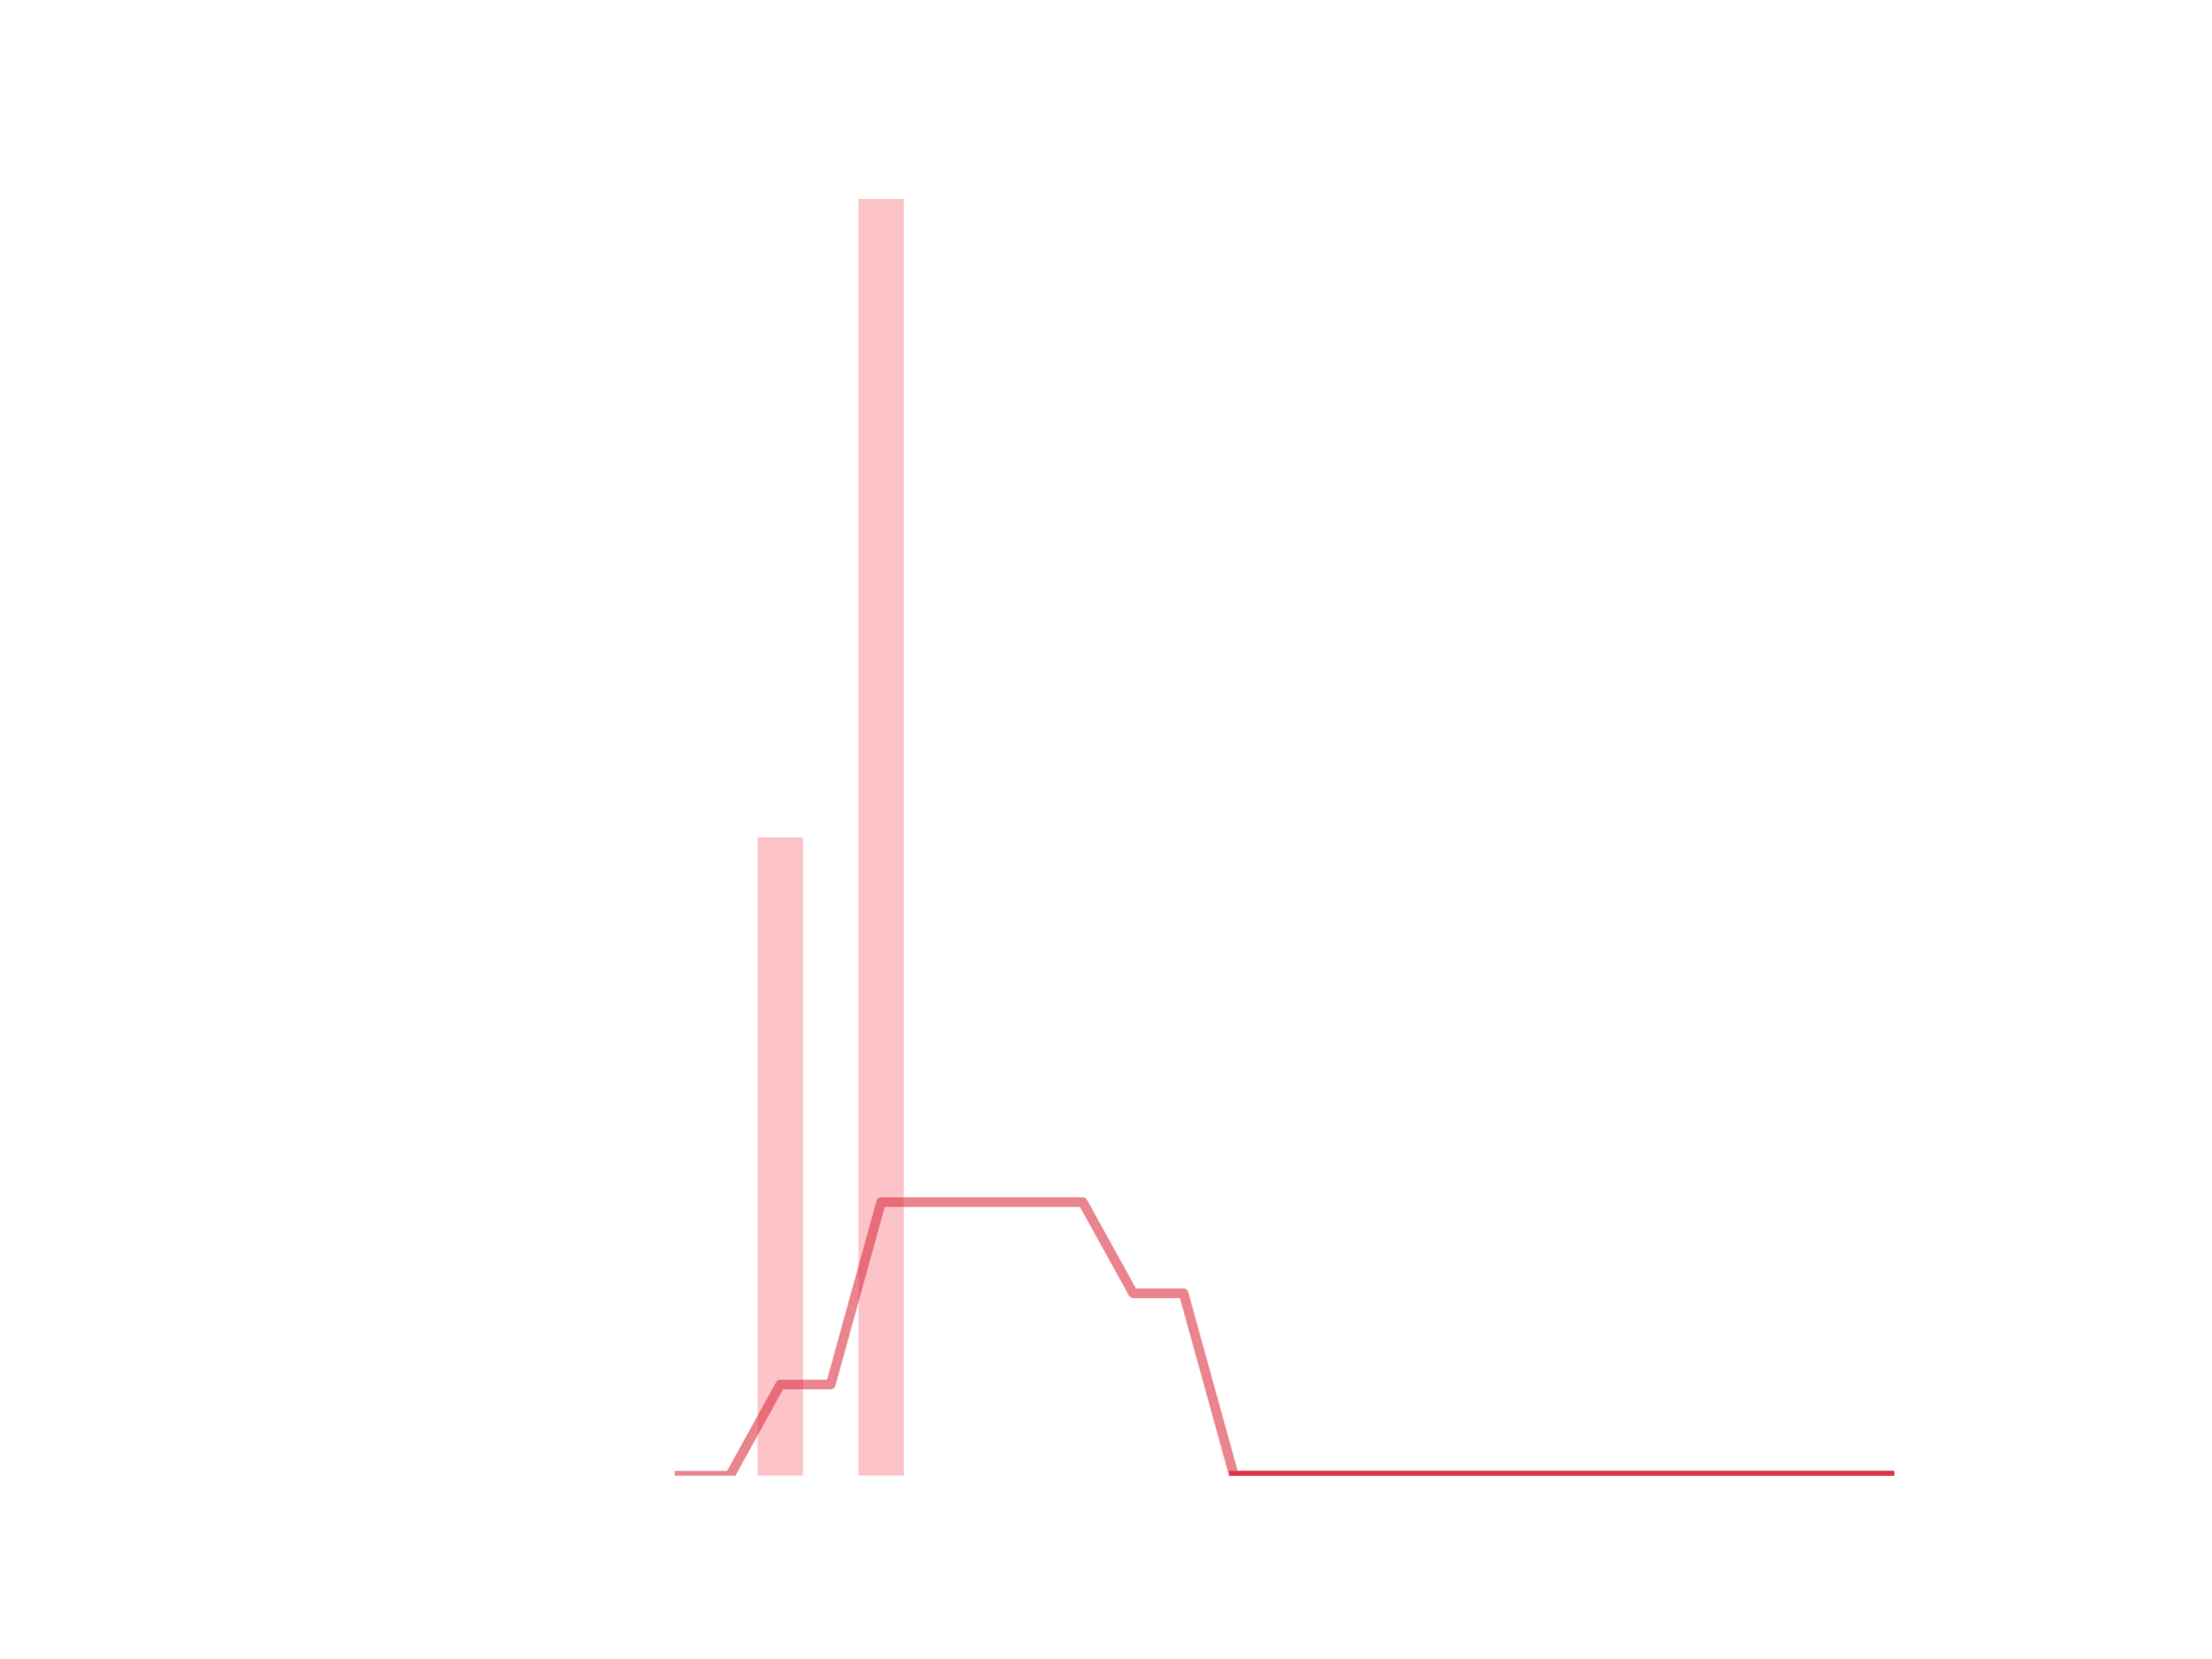
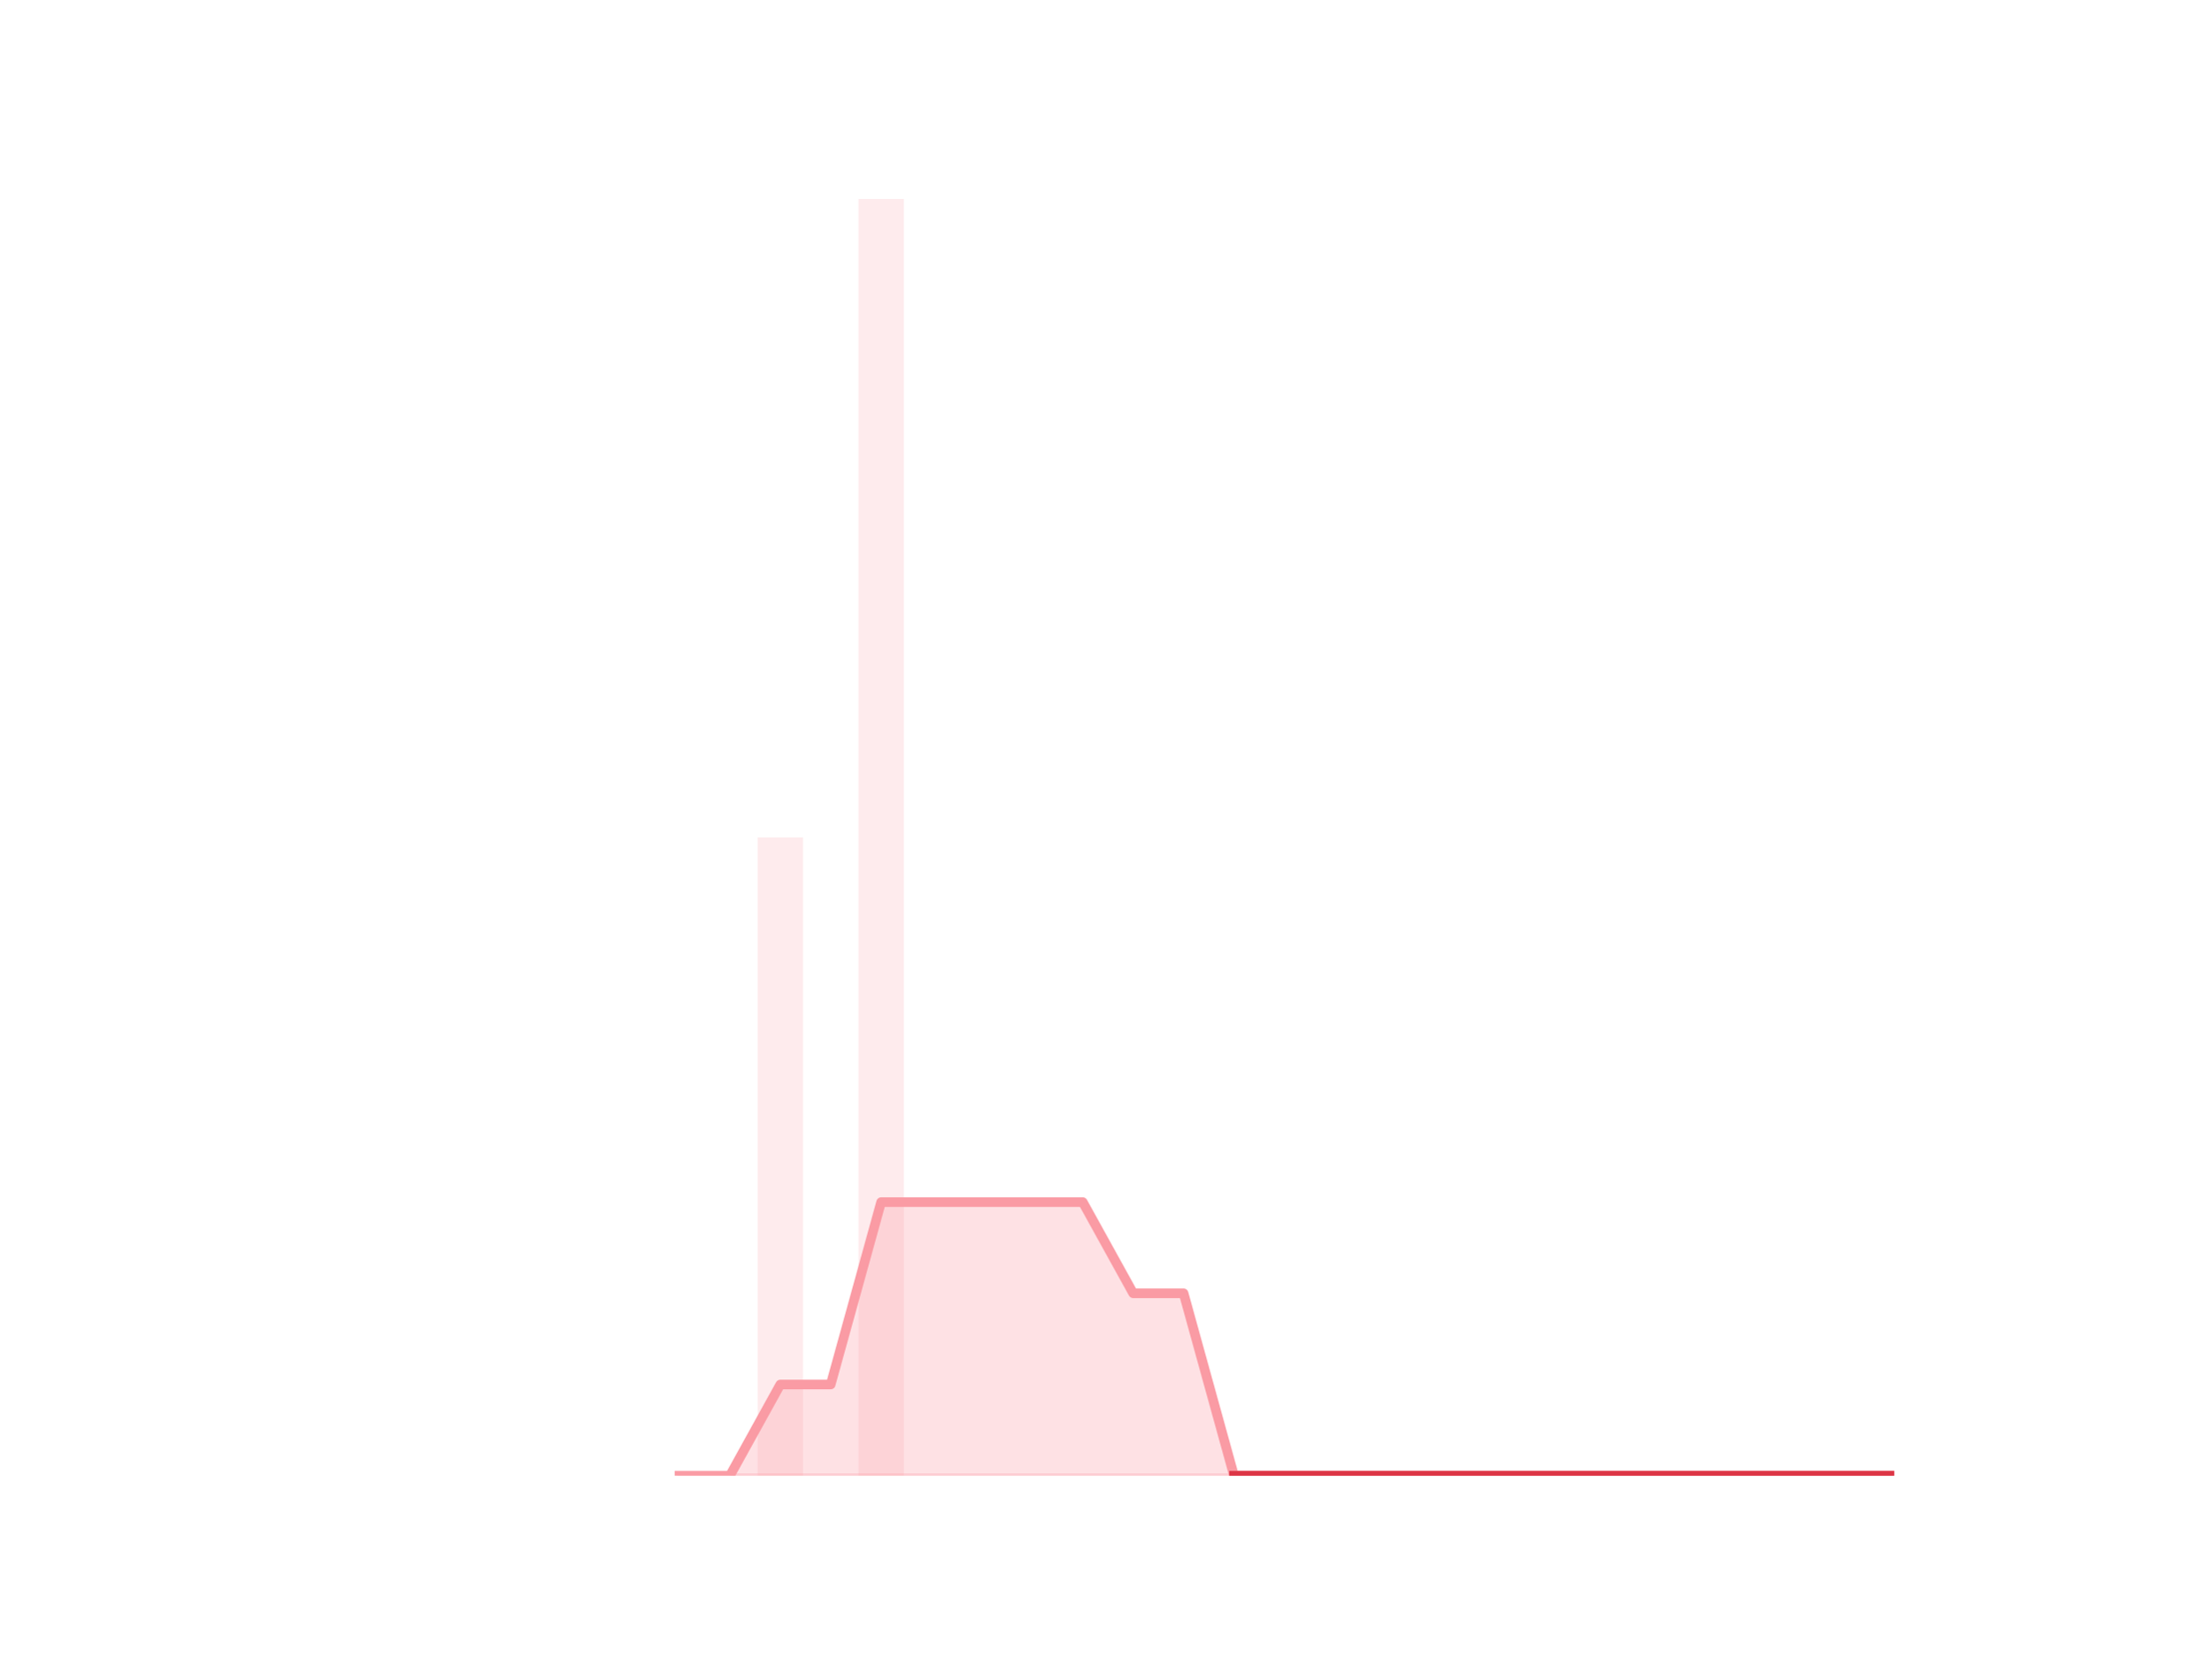
<svg xmlns="http://www.w3.org/2000/svg" xmlns:xlink="http://www.w3.org/1999/xlink" height="345.6pt" version="1.1" viewBox="0 0 460.8 345.6" width="460.8pt">
  <defs>
    <style type="text/css">
*{stroke-linecap:butt;stroke-linejoin:round;}
  </style>
  </defs>
  <g id="figure_1">
    <g id="patch_1">
      <path d="M 0 345.6  L 460.8 345.6  L 460.8 0  L 0 0  z " style="fill:none;" />
    </g>
    <g id="axes_1">
      <g id="patch_2">
-         <path clip-path="url(#p61a3a22f25)" d="M 73.833 307.584  L 83.289 307.584  L 83.289 307.584  L 73.833 307.584  z " style="fill:#fa9ba4;opacity:0.6;" />
+         <path clip-path="url(#p75dbbf2fa7)" d="M 73.833 307.584  L 83.289 307.584  L 83.289 307.584  L 73.833 307.584  z " style="fill:#fa9ba4;opacity:0.2;" />
      </g>
      <g id="patch_3">
-         <path clip-path="url(#p61a3a22f25)" d="M 84.339 307.584  L 93.795 307.584  L 93.795 307.584  L 84.339 307.584  z " style="fill:#fa9ba4;opacity:0.6;" />
+         <path clip-path="url(#p75dbbf2fa7)" d="M 84.339 307.584  L 93.795 307.584  L 93.795 307.584  L 84.339 307.584  z " style="fill:#fa9ba4;opacity:0.2;" />
      </g>
      <g id="patch_4">
-         <path clip-path="url(#p61a3a22f25)" d="M 94.846 307.584  L 104.302 307.584  L 104.302 307.584  L 94.846 307.584  z " style="fill:#fa9ba4;opacity:0.6;" />
+         <path clip-path="url(#p75dbbf2fa7)" d="M 94.846 307.584  L 104.302 307.584  L 104.302 307.584  L 94.846 307.584  z " style="fill:#fa9ba4;opacity:0.2;" />
      </g>
      <g id="patch_5">
-         <path clip-path="url(#p61a3a22f25)" d="M 105.353 307.584  L 114.809 307.584  L 114.809 307.584  L 105.353 307.584  z " style="fill:#fa9ba4;opacity:0.6;" />
+         <path clip-path="url(#p75dbbf2fa7)" d="M 105.353 307.584  L 114.809 307.584  L 114.809 307.584  L 105.353 307.584  z " style="fill:#fa9ba4;opacity:0.2;" />
      </g>
      <g id="patch_6">
-         <path clip-path="url(#p61a3a22f25)" d="M 115.859 307.584  L 125.315 307.584  L 125.315 307.584  L 115.859 307.584  z " style="fill:#fa9ba4;opacity:0.6;" />
+         <path clip-path="url(#p75dbbf2fa7)" d="M 115.859 307.584  L 125.315 307.584  L 125.315 307.584  L 115.859 307.584  z " style="fill:#fa9ba4;opacity:0.2;" />
      </g>
      <g id="patch_7">
-         <path clip-path="url(#p61a3a22f25)" d="M 126.366 307.584  L 135.822 307.584  L 135.822 307.584  L 126.366 307.584  z " style="fill:#fa9ba4;opacity:0.6;" />
+         <path clip-path="url(#p75dbbf2fa7)" d="M 126.366 307.584  L 135.822 307.584  L 135.822 307.584  L 126.366 307.584  z " style="fill:#fa9ba4;opacity:0.2;" />
      </g>
      <g id="patch_8">
-         <path clip-path="url(#p61a3a22f25)" d="M 136.872 307.584  L 146.328 307.584  L 146.328 307.584  L 136.872 307.584  z " style="fill:#fa9ba4;opacity:0.6;" />
+         <path clip-path="url(#p75dbbf2fa7)" d="M 136.872 307.584  L 146.328 307.584  L 146.328 307.584  L 136.872 307.584  z " style="fill:#fa9ba4;opacity:0.2;" />
      </g>
      <g id="patch_9">
-         <path clip-path="url(#p61a3a22f25)" d="M 147.379 307.584  L 156.835 307.584  L 156.835 307.584  L 147.379 307.584  z " style="fill:#fa9ba4;opacity:0.6;" />
+         <path clip-path="url(#p75dbbf2fa7)" d="M 147.379 307.584  L 156.835 307.584  L 156.835 307.584  L 147.379 307.584  z " style="fill:#fa9ba4;opacity:0.2;" />
      </g>
      <g id="patch_10">
-         <path clip-path="url(#p61a3a22f25)" d="M 157.886 307.584  L 167.342 307.584  L 167.342 174.528  L 157.886 174.528  z " style="fill:#fa9ba4;opacity:0.6;" />
+         <path clip-path="url(#p75dbbf2fa7)" d="M 157.886 307.584  L 167.342 307.584  L 167.342 174.528  L 157.886 174.528  z " style="fill:#fa9ba4;opacity:0.2;" />
      </g>
      <g id="patch_11">
-         <path clip-path="url(#p61a3a22f25)" d="M 168.392 307.584  L 177.848 307.584  L 177.848 307.584  L 168.392 307.584  z " style="fill:#fa9ba4;opacity:0.6;" />
+         <path clip-path="url(#p75dbbf2fa7)" d="M 168.392 307.584  L 177.848 307.584  L 177.848 307.584  L 168.392 307.584  z " style="fill:#fa9ba4;opacity:0.2;" />
      </g>
      <g id="patch_12">
-         <path clip-path="url(#p61a3a22f25)" d="M 178.899 307.584  L 188.355 307.584  L 188.355 41.472  L 178.899 41.472  z " style="fill:#fa9ba4;opacity:0.6;" />
+         <path clip-path="url(#p75dbbf2fa7)" d="M 178.899 307.584  L 188.355 307.584  L 188.355 41.472  L 178.899 41.472  z " style="fill:#fa9ba4;opacity:0.2;" />
      </g>
      <g id="patch_13">
-         <path clip-path="url(#p61a3a22f25)" d="M 189.406 307.584  L 198.862 307.584  L 198.862 307.584  L 189.406 307.584  z " style="fill:#fa9ba4;opacity:0.6;" />
+         <path clip-path="url(#p75dbbf2fa7)" d="M 189.406 307.584  L 198.862 307.584  L 198.862 307.584  L 189.406 307.584  z " style="fill:#fa9ba4;opacity:0.2;" />
      </g>
      <g id="patch_14">
-         <path clip-path="url(#p61a3a22f25)" d="M 199.912 307.584  L 209.368 307.584  L 209.368 307.584  L 199.912 307.584  z " style="fill:#fa9ba4;opacity:0.6;" />
+         <path clip-path="url(#p75dbbf2fa7)" d="M 199.912 307.584  L 209.368 307.584  L 209.368 307.584  L 199.912 307.584  z " style="fill:#fa9ba4;opacity:0.2;" />
      </g>
      <g id="patch_15">
-         <path clip-path="url(#p61a3a22f25)" d="M 210.419 307.584  L 219.875 307.584  L 219.875 307.584  L 210.419 307.584  z " style="fill:#fa9ba4;opacity:0.6;" />
+         <path clip-path="url(#p75dbbf2fa7)" d="M 210.419 307.584  L 219.875 307.584  L 219.875 307.584  L 210.419 307.584  z " style="fill:#fa9ba4;opacity:0.2;" />
      </g>
      <g id="patch_16">
-         <path clip-path="url(#p61a3a22f25)" d="M 220.925 307.584  L 230.381 307.584  L 230.381 307.584  L 220.925 307.584  z " style="fill:#fa9ba4;opacity:0.6;" />
+         <path clip-path="url(#p75dbbf2fa7)" d="M 220.925 307.584  L 230.381 307.584  L 230.381 307.584  L 220.925 307.584  z " style="fill:#fa9ba4;opacity:0.2;" />
      </g>
      <g id="patch_17">
-         <path clip-path="url(#p61a3a22f25)" d="M 231.432 307.584  L 240.888 307.584  L 240.888 307.584  L 231.432 307.584  z " style="fill:#fa9ba4;opacity:0.6;" />
+         <path clip-path="url(#p75dbbf2fa7)" d="M 231.432 307.584  L 240.888 307.584  L 240.888 307.584  L 231.432 307.584  z " style="fill:#fa9ba4;opacity:0.2;" />
      </g>
      <g id="patch_18">
-         <path clip-path="url(#p61a3a22f25)" d="M 241.939 307.584  L 251.395 307.584  L 251.395 307.584  L 241.939 307.584  z " style="fill:#fa9ba4;opacity:0.6;" />
+         <path clip-path="url(#p75dbbf2fa7)" d="M 241.939 307.584  L 251.395 307.584  L 251.395 307.584  L 241.939 307.584  z " style="fill:#fa9ba4;opacity:0.2;" />
      </g>
      <g id="patch_19">
-         <path clip-path="url(#p61a3a22f25)" d="M 252.445 307.584  L 261.901 307.584  L 261.901 307.584  L 252.445 307.584  z " style="fill:#fa9ba4;opacity:0.6;" />
+         <path clip-path="url(#p75dbbf2fa7)" d="M 252.445 307.584  L 261.901 307.584  L 261.901 307.584  L 252.445 307.584  z " style="fill:#fa9ba4;opacity:0.2;" />
      </g>
      <g id="patch_20">
-         <path clip-path="url(#p61a3a22f25)" d="M 262.952 307.584  L 272.408 307.584  L 272.408 307.584  L 262.952 307.584  z " style="fill:#fa9ba4;opacity:0.6;" />
+         <path clip-path="url(#p75dbbf2fa7)" d="M 262.952 307.584  L 272.408 307.584  L 272.408 307.584  L 262.952 307.584  z " style="fill:#fa9ba4;opacity:0.2;" />
      </g>
      <g id="patch_21">
-         <path clip-path="url(#p61a3a22f25)" d="M 273.459 307.584  L 282.914 307.584  L 282.914 307.584  L 273.459 307.584  z " style="fill:#fa9ba4;opacity:0.6;" />
+         <path clip-path="url(#p75dbbf2fa7)" d="M 273.459 307.584  L 282.914 307.584  L 282.914 307.584  L 273.459 307.584  z " style="fill:#fa9ba4;opacity:0.2;" />
      </g>
      <g id="patch_22">
-         <path clip-path="url(#p61a3a22f25)" d="M 283.965 307.584  L 293.421 307.584  L 293.421 307.584  L 283.965 307.584  z " style="fill:#fa9ba4;opacity:0.6;" />
+         <path clip-path="url(#p75dbbf2fa7)" d="M 283.965 307.584  L 293.421 307.584  L 293.421 307.584  L 283.965 307.584  z " style="fill:#fa9ba4;opacity:0.2;" />
      </g>
      <g id="patch_23">
-         <path clip-path="url(#p61a3a22f25)" d="M 294.472 307.584  L 303.928 307.584  L 303.928 307.584  L 294.472 307.584  z " style="fill:#fa9ba4;opacity:0.6;" />
+         <path clip-path="url(#p75dbbf2fa7)" d="M 294.472 307.584  L 303.928 307.584  L 303.928 307.584  L 294.472 307.584  z " style="fill:#fa9ba4;opacity:0.2;" />
      </g>
      <g id="patch_24">
-         <path clip-path="url(#p61a3a22f25)" d="M 304.978 307.584  L 314.434 307.584  L 314.434 307.584  L 304.978 307.584  z " style="fill:#fa9ba4;opacity:0.6;" />
+         <path clip-path="url(#p75dbbf2fa7)" d="M 304.978 307.584  L 314.434 307.584  L 314.434 307.584  L 304.978 307.584  z " style="fill:#fa9ba4;opacity:0.2;" />
      </g>
      <g id="patch_25">
-         <path clip-path="url(#p61a3a22f25)" d="M 315.485 307.584  L 324.941 307.584  L 324.941 307.584  L 315.485 307.584  z " style="fill:#fa9ba4;opacity:0.6;" />
+         <path clip-path="url(#p75dbbf2fa7)" d="M 315.485 307.584  L 324.941 307.584  L 324.941 307.584  L 315.485 307.584  z " style="fill:#fa9ba4;opacity:0.2;" />
      </g>
      <g id="patch_26">
-         <path clip-path="url(#p61a3a22f25)" d="M 325.992 307.584  L 335.448 307.584  L 335.448 307.584  L 325.992 307.584  z " style="fill:#fa9ba4;opacity:0.6;" />
+         <path clip-path="url(#p75dbbf2fa7)" d="M 325.992 307.584  L 335.448 307.584  L 335.448 307.584  L 325.992 307.584  z " style="fill:#fa9ba4;opacity:0.2;" />
      </g>
      <g id="patch_27">
-         <path clip-path="url(#p61a3a22f25)" d="M 336.498 307.584  L 345.954 307.584  L 345.954 307.584  L 336.498 307.584  z " style="fill:#fa9ba4;opacity:0.6;" />
+         <path clip-path="url(#p75dbbf2fa7)" d="M 336.498 307.584  L 345.954 307.584  L 345.954 307.584  L 336.498 307.584  z " style="fill:#fa9ba4;opacity:0.2;" />
      </g>
      <g id="patch_28">
-         <path clip-path="url(#p61a3a22f25)" d="M 347.005 307.584  L 356.461 307.584  L 356.461 307.584  L 347.005 307.584  z " style="fill:#fa9ba4;opacity:0.6;" />
+         <path clip-path="url(#p75dbbf2fa7)" d="M 347.005 307.584  L 356.461 307.584  L 356.461 307.584  L 347.005 307.584  z " style="fill:#fa9ba4;opacity:0.2;" />
      </g>
      <g id="patch_29">
-         <path clip-path="url(#p61a3a22f25)" d="M 357.511 307.584  L 366.967 307.584  L 366.967 307.584  L 357.511 307.584  z " style="fill:#fa9ba4;opacity:0.6;" />
+         <path clip-path="url(#p75dbbf2fa7)" d="M 357.511 307.584  L 366.967 307.584  L 366.967 307.584  L 357.511 307.584  z " style="fill:#fa9ba4;opacity:0.2;" />
      </g>
      <g id="patch_30">
-         <path clip-path="url(#p61a3a22f25)" d="M 368.018 307.584  L 377.474 307.584  L 377.474 307.584  L 368.018 307.584  z " style="fill:#fa9ba4;opacity:0.6;" />
+         <path clip-path="url(#p75dbbf2fa7)" d="M 368.018 307.584  L 377.474 307.584  L 377.474 307.584  L 368.018 307.584  z " style="fill:#fa9ba4;opacity:0.2;" />
      </g>
      <g id="patch_31">
-         <path clip-path="url(#p61a3a22f25)" d="M 378.525 307.584  L 387.981 307.584  L 387.981 307.584  L 378.525 307.584  z " style="fill:#fa9ba4;opacity:0.6;" />
+         <path clip-path="url(#p75dbbf2fa7)" d="M 378.525 307.584  L 387.981 307.584  L 387.981 307.584  L 378.525 307.584  z " style="fill:#fa9ba4;opacity:0.2;" />
      </g>
      <g id="patch_32">
-         <path clip-path="url(#p61a3a22f25)" d="M 389.031 307.584  L 398.487 307.584  L 398.487 307.584  L 389.031 307.584  z " style="fill:#fa9ba4;opacity:0.6;" />
+         <path clip-path="url(#p75dbbf2fa7)" d="M 389.031 307.584  L 398.487 307.584  L 398.487 307.584  L 389.031 307.584  z " style="fill:#fa9ba4;opacity:0.2;" />
      </g>
      <g id="matplotlib.axis_1" />
      <g id="matplotlib.axis_2" />
      <g id="PolyCollection_1">
        <defs>
-           <path d="M 257.173 -38.016  L 257.173 -38.016  L 267.68 -38.016  L 278.186 -38.016  L 288.693 -38.016  L 299.2 -38.016  L 309.706 -38.016  L 320.213 -38.016  L 330.72 -38.016  L 341.226 -38.016  L 351.733 -38.016  L 362.239 -38.016  L 372.746 -38.016  L 383.253 -38.016  L 393.759 -38.016  L 393.759 -38.016  L 393.759 -38.016  L 383.253 -38.016  L 372.746 -38.016  L 362.239 -38.016  L 351.733 -38.016  L 341.226 -38.016  L 330.72 -38.016  L 320.213 -38.016  L 309.706 -38.016  L 299.2 -38.016  L 288.693 -38.016  L 278.186 -38.016  L 267.68 -38.016  L 257.173 -38.016  z " id="mfc66168985" style="stroke:#dc3545;stroke-opacity:0.5;" />
+           <path d="M 257.173 -38.016  L 257.173 -38.016  L 267.68 -38.016  L 278.186 -38.016  L 288.693 -38.016  L 299.2 -38.016  L 309.706 -38.016  L 320.213 -38.016  L 330.72 -38.016  L 341.226 -38.016  L 351.733 -38.016  L 362.239 -38.016  L 372.746 -38.016  L 383.253 -38.016  L 393.759 -38.016  L 393.759 -38.016  L 393.759 -38.016  L 383.253 -38.016  L 372.746 -38.016  L 362.239 -38.016  L 351.733 -38.016  L 341.226 -38.016  L 330.72 -38.016  L 320.213 -38.016  L 309.706 -38.016  L 299.2 -38.016  L 288.693 -38.016  L 278.186 -38.016  L 267.68 -38.016  L 257.173 -38.016  z " id="mc07bf6f2ea" style="stroke:#dc3545;stroke-opacity:0.5;" />
        </defs>
-         <g clip-path="url(#p61a3a22f25)">
-           <use style="fill:#dc3545;fill-opacity:0.5;stroke:#dc3545;stroke-opacity:0.5;" x="0" xlink:href="#mfc66168985" y="345.6" />
+         <g clip-path="url(#p75dbbf2fa7)">
+           <use style="fill:#dc3545;fill-opacity:0.5;stroke:#dc3545;stroke-opacity:0.5;" x="0" xlink:href="#mc07bf6f2ea" y="345.6" />
+         </g>
+       </g>
+       <g id="PolyCollection_2">
+         <defs>
+           <path d="M 141.6 -38.016  L 141.6 -38.016  L 152.107 -38.016  L 162.614 -38.016  L 173.12 -38.016  L 183.627 -38.016  L 194.134 -38.016  L 204.64 -38.016  L 215.147 -38.016  L 225.653 -38.016  L 236.16 -38.016  L 246.667 -38.016  L 257.173 -38.016  L 257.173 -38.016  L 257.173 -38.016  L 246.667 -76.032  L 236.16 -76.032  L 225.653 -95.04  L 215.147 -95.04  L 204.64 -95.04  L 194.134 -95.04  L 183.627 -95.04  L 173.12 -57.024  L 162.614 -57.024  L 152.107 -38.016  L 141.6 -38.016  z " id="mb473f5ceff" style="stroke:#fa9ba4;stroke-opacity:0.3;" />
+         </defs>
+         <g clip-path="url(#p75dbbf2fa7)">
+           <use style="fill:#fa9ba4;fill-opacity:0.3;stroke:#fa9ba4;stroke-opacity:0.3;" x="0" xlink:href="#mb473f5ceff" y="345.6" />
        </g>
      </g>
      <g id="line2d_1">
-         <path clip-path="url(#p61a3a22f25)" d="M 141.6 307.584  L 152.107 307.584  L 162.614 288.576  L 173.12 288.576  L 183.627 250.56  L 194.134 250.56  L 204.64 250.56  L 215.147 250.56  L 225.653 250.56  L 236.16 269.568  L 246.667 269.568  L 257.173 307.584  L 267.68 307.584  L 278.186 307.584  L 288.693 307.584  L 299.2 307.584  L 309.706 307.584  L 320.213 307.584  L 330.72 307.584  L 341.226 307.584  L 351.733 307.584  L 362.239 307.584  L 372.746 307.584  L 383.253 307.584  L 393.759 307.584  " style="fill:none;stroke:#dc3545;stroke-linecap:square;stroke-opacity:0.6;stroke-width:2;" />
+         <path clip-path="url(#p75dbbf2fa7)" d="M 141.6 307.584  L 152.107 307.584  L 162.614 288.576  L 173.12 288.576  L 183.627 250.56  L 194.134 250.56  L 204.64 250.56  L 215.147 250.56  L 225.653 250.56  L 236.16 269.568  L 246.667 269.568  L 257.173 307.584  L 267.68 307.584  L 278.186 307.584  L 288.693 307.584  L 299.2 307.584  L 309.706 307.584  L 320.213 307.584  L 330.72 307.584  L 341.226 307.584  L 351.733 307.584  L 362.239 307.584  L 372.746 307.584  L 383.253 307.584  L 393.759 307.584  " style="fill:none;stroke:#fa9ba4;stroke-linecap:square;stroke-width:2;" />
      </g>
      <g id="line2d_2">
-         <path clip-path="url(#p61a3a22f25)" d="M 257.173 307.584  L 267.68 307.584  L 278.186 307.584  L 288.693 307.584  L 299.2 307.584  L 309.706 307.584  L 320.213 307.584  L 330.72 307.584  L 341.226 307.584  L 351.733 307.584  L 362.239 307.584  L 372.746 307.584  L 383.253 307.584  L 393.759 307.584  " style="fill:none;stroke:#dc3545;stroke-linecap:square;stroke-width:2;" />
+         <path clip-path="url(#p75dbbf2fa7)" d="M 257.173 307.584  L 267.68 307.584  L 278.186 307.584  L 288.693 307.584  L 299.2 307.584  L 309.706 307.584  L 320.213 307.584  L 330.72 307.584  L 341.226 307.584  L 351.733 307.584  L 362.239 307.584  L 372.746 307.584  L 383.253 307.584  L 393.759 307.584  " style="fill:none;stroke:#dc3545;stroke-linecap:square;stroke-width:2;" />
      </g>
    </g>
  </g>
  <defs>
-     <clipPath id="p61a3a22f25">
+     <clipPath id="p75dbbf2fa7">
      <rect height="266.112" width="357.12" x="57.6" y="41.472" />
    </clipPath>
  </defs>
</svg>
